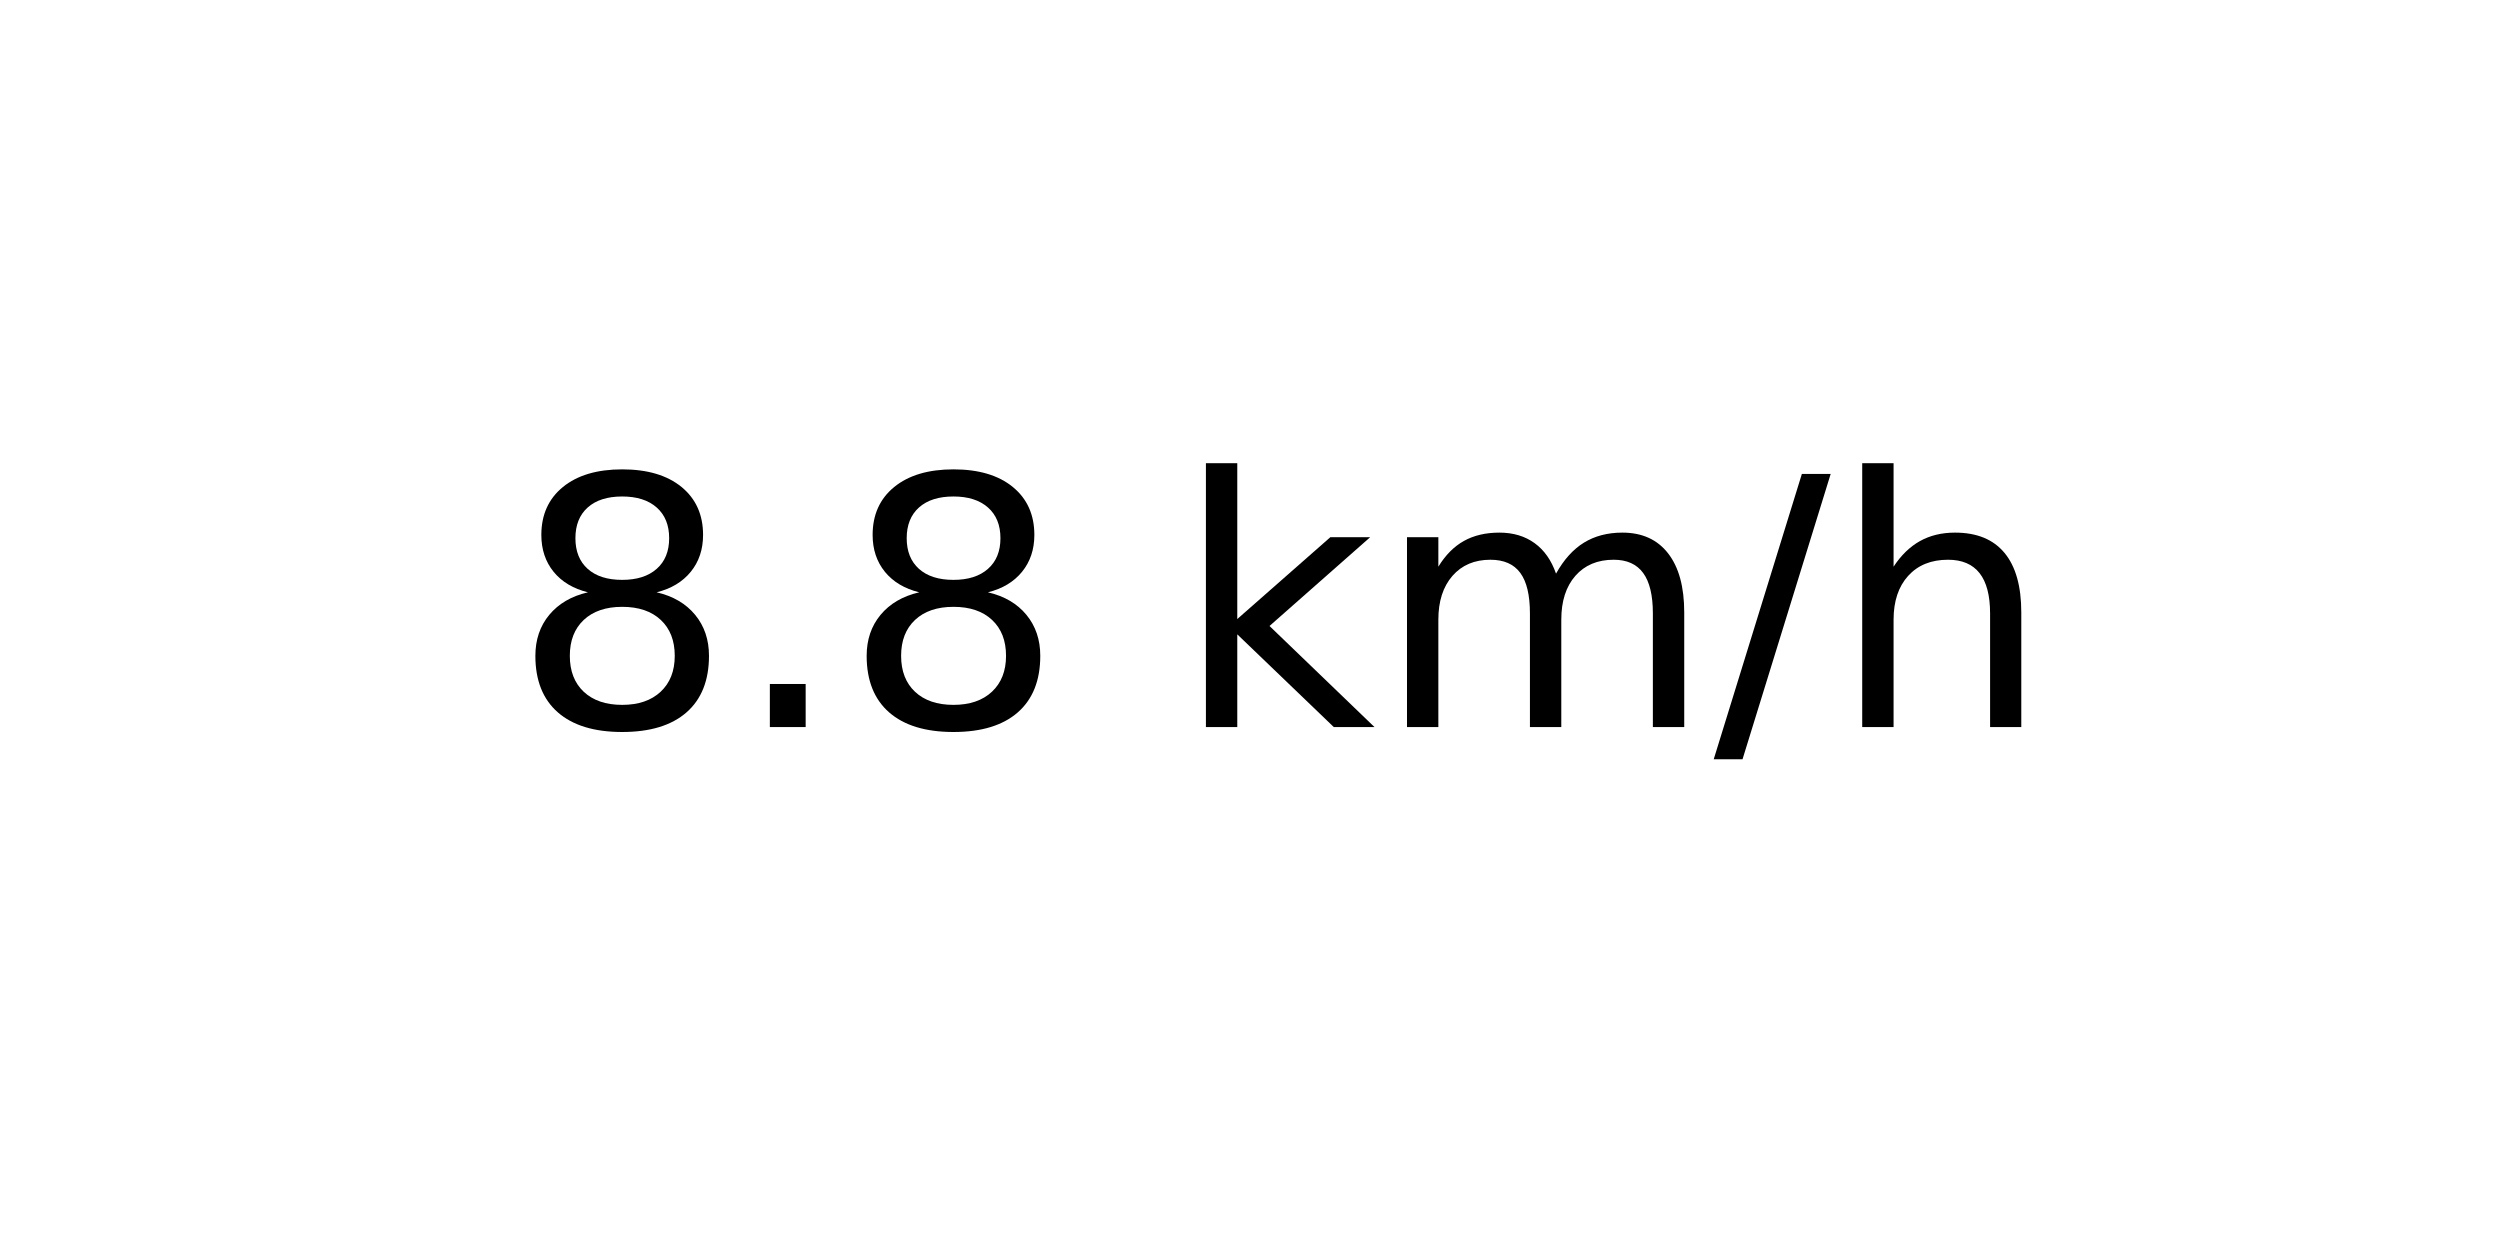
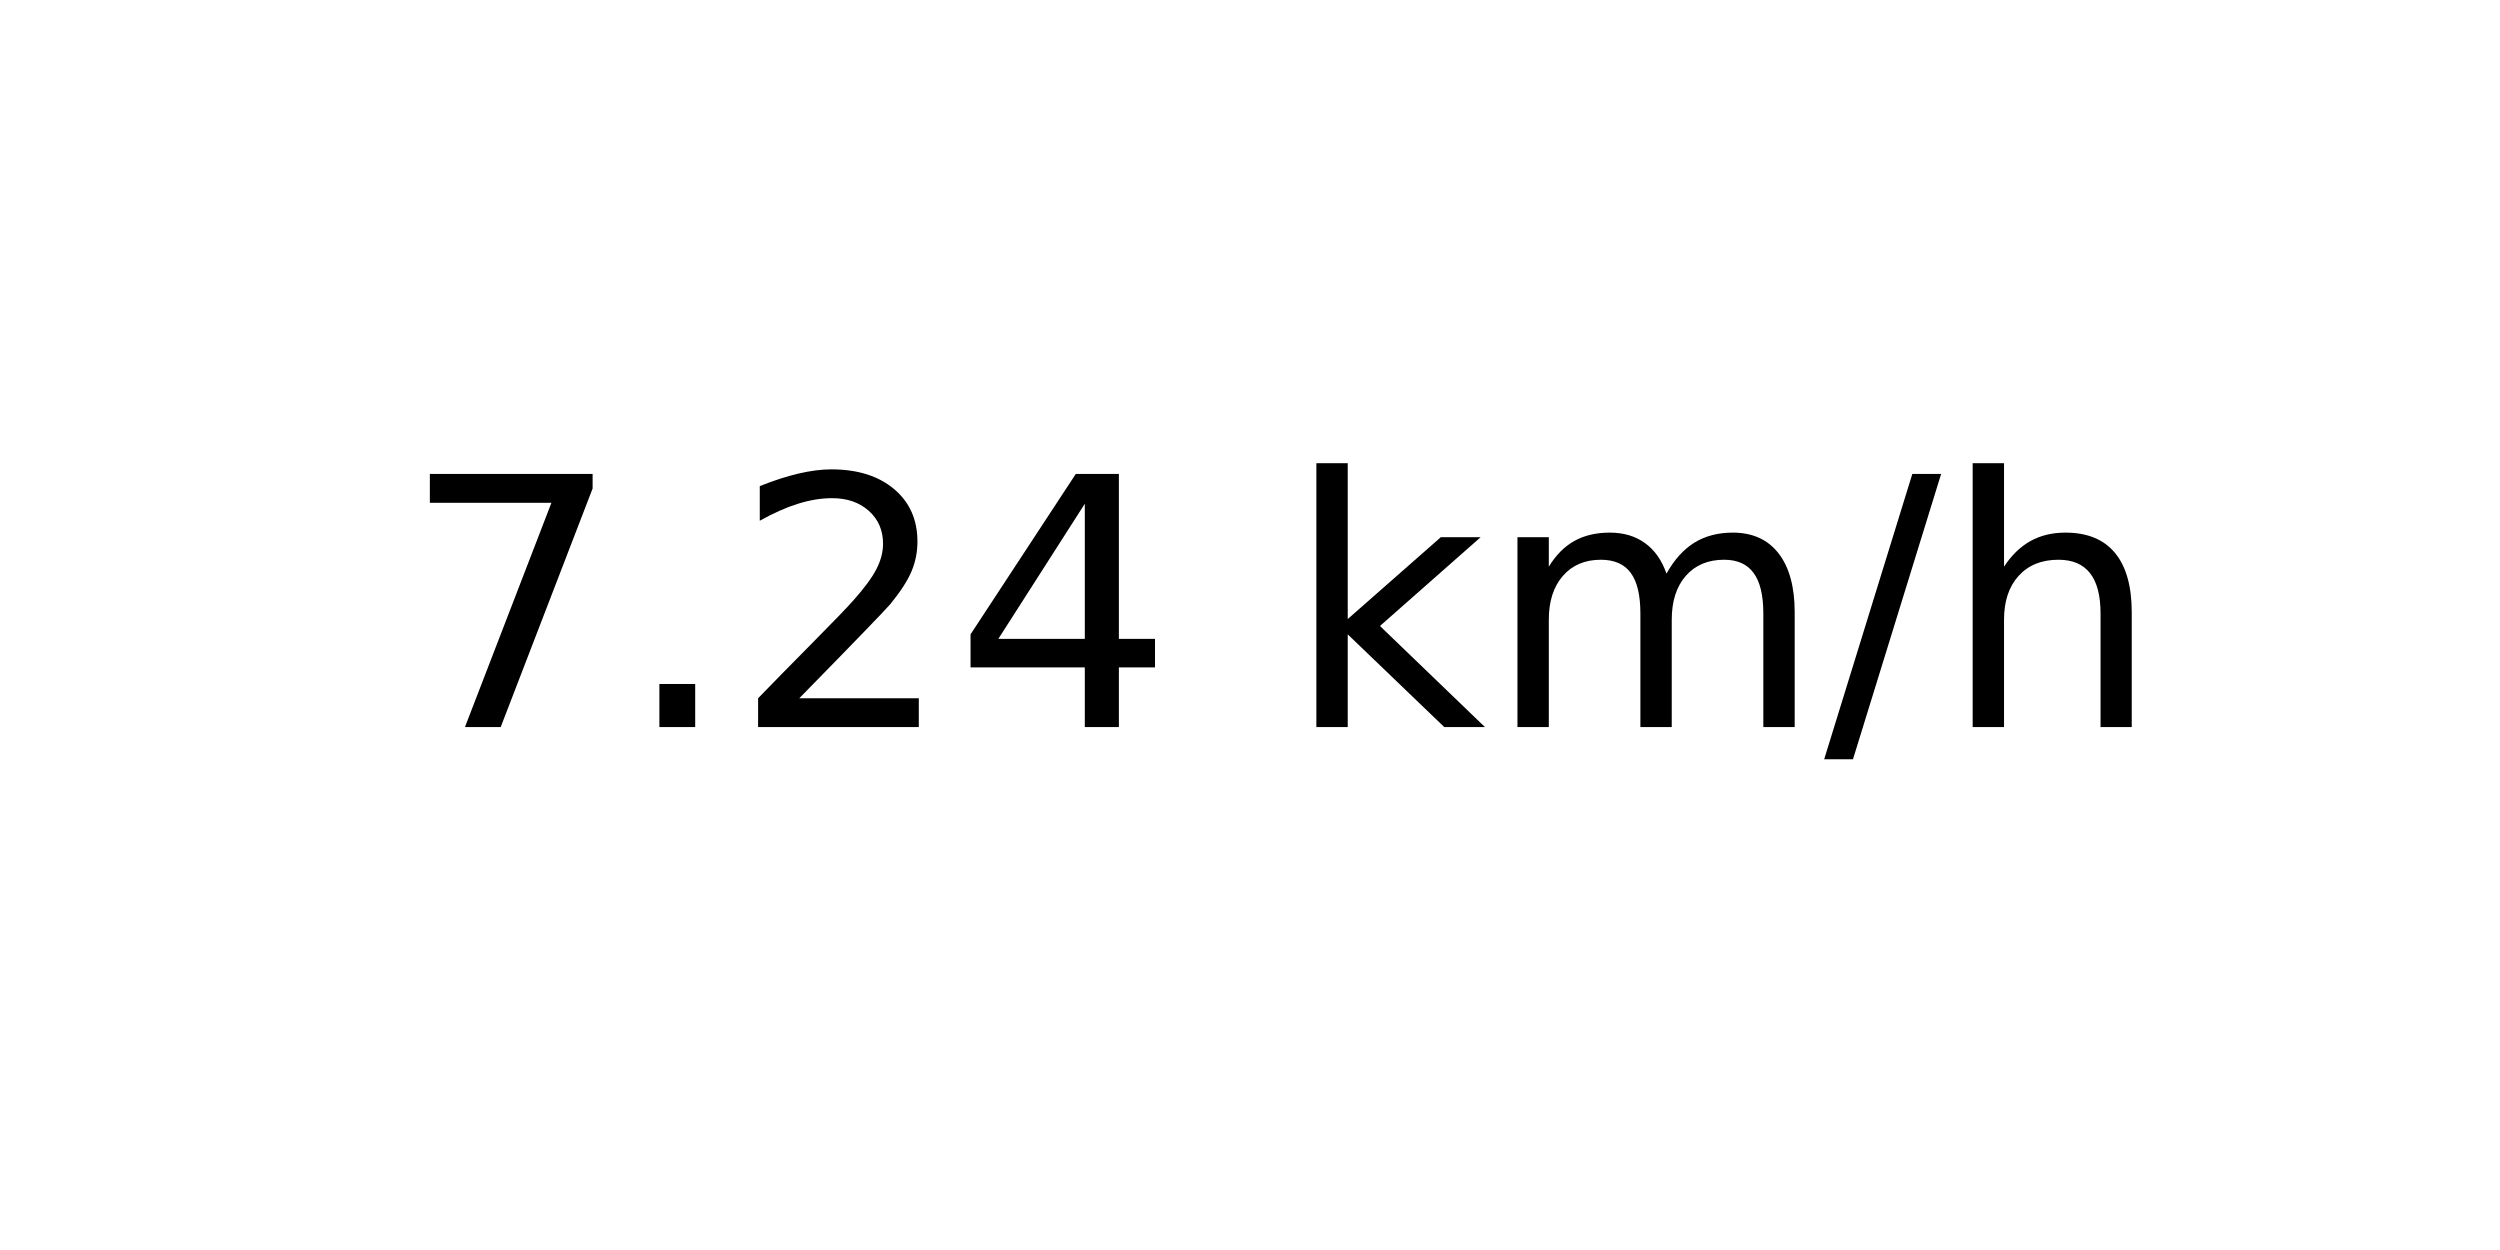
<svg xmlns="http://www.w3.org/2000/svg" xmlns:xlink="http://www.w3.org/1999/xlink" width="72pt" height="36pt" viewBox="0 0 72 36" version="1.1">
  <defs>
    <style type="text/css">*{stroke-linejoin: round; stroke-linecap: butt}</style>
  </defs>
  <g id="figure_1">
    <g id="axes_1">
      <g id="text_1">
-         <g transform="translate(14.74062 20.93937) scale(0.1 -0.1)">
+         <g transform="translate(11.55937 20.93937) scale(0.1 -0.1)">
          <defs>
-             <path id="DejaVuSans-38" d="M 2034 2216  Q 1584 2216 1326 1975  Q 1069 1734 1069 1313  Q 1069 891 1326 650  Q 1584 409 2034 409  Q 2484 409 2743 651  Q 3003 894 3003 1313  Q 3003 1734 2745 1975  Q 2488 2216 2034 2216  z M 1403 2484  Q 997 2584 770 2862  Q 544 3141 544 3541  Q 544 4100 942 4425  Q 1341 4750 2034 4750  Q 2731 4750 3128 4425  Q 3525 4100 3525 3541  Q 3525 3141 3298 2862  Q 3072 2584 2669 2484  Q 3125 2378 3379 2068  Q 3634 1759 3634 1313  Q 3634 634 3220 271  Q 2806 -91 2034 -91  Q 1263 -91 848 271  Q 434 634 434 1313  Q 434 1759 690 2068  Q 947 2378 1403 2484  z M 1172 3481  Q 1172 3119 1398 2916  Q 1625 2713 2034 2713  Q 2441 2713 2670 2916  Q 2900 3119 2900 3481  Q 2900 3844 2670 4047  Q 2441 4250 2034 4250  Q 1625 4250 1398 4047  Q 1172 3844 1172 3481  z " transform="scale(0.015625)" />
+             <path id="DejaVuSans-37" d="M 525 4666  L 3525 4666  L 3525 4397  L 1831 0  L 1172 0  L 2766 4134  L 525 4134  L 525 4666  z " transform="scale(0.015625)" />
            <path id="DejaVuSans-2e" d="M 684 794  L 1344 794  L 1344 0  L 684 0  L 684 794  z " transform="scale(0.015625)" />
+             <path id="DejaVuSans-32" d="M 1228 531  L 3431 531  L 3431 0  L 469 0  L 469 531  Q 828 903 1448 1529  Q 2069 2156 2228 2338  Q 2531 2678 2651 2914  Q 2772 3150 2772 3378  Q 2772 3750 2511 3984  Q 2250 4219 1831 4219  Q 1534 4219 1204 4116  Q 875 4013 500 3803  L 500 4441  Q 881 4594 1212 4672  Q 1544 4750 1819 4750  Q 2544 4750 2975 4387  Q 3406 4025 3406 3419  Q 3406 3131 3298 2873  Q 3191 2616 2906 2266  Q 2828 2175 2409 1742  Q 1991 1309 1228 531  z " transform="scale(0.015625)" />
+             <path id="DejaVuSans-34" d="M 2419 4116  L 825 1625  L 2419 1625  L 2419 4116  z M 2253 4666  L 3047 4666  L 3047 1625  L 3713 1625  L 3713 1100  L 3047 1100  L 3047 0  L 2419 0  L 2419 1100  L 313 1100  L 313 1709  L 2253 4666  z " transform="scale(0.015625)" />
            <path id="DejaVuSans-20" transform="scale(0.015625)" />
            <path id="DejaVuSans-6b" d="M 581 4863  L 1159 4863  L 1159 1991  L 2875 3500  L 3609 3500  L 1753 1863  L 3688 0  L 2938 0  L 1159 1709  L 1159 0  L 581 0  L 581 4863  z " transform="scale(0.015625)" />
            <path id="DejaVuSans-6d" d="M 3328 2828  Q 3544 3216 3844 3400  Q 4144 3584 4550 3584  Q 5097 3584 5394 3201  Q 5691 2819 5691 2113  L 5691 0  L 5113 0  L 5113 2094  Q 5113 2597 4934 2840  Q 4756 3084 4391 3084  Q 3944 3084 3684 2787  Q 3425 2491 3425 1978  L 3425 0  L 2847 0  L 2847 2094  Q 2847 2600 2669 2842  Q 2491 3084 2119 3084  Q 1678 3084 1418 2786  Q 1159 2488 1159 1978  L 1159 0  L 581 0  L 581 3500  L 1159 3500  L 1159 2956  Q 1356 3278 1631 3431  Q 1906 3584 2284 3584  Q 2666 3584 2933 3390  Q 3200 3197 3328 2828  z " transform="scale(0.015625)" />
            <path id="DejaVuSans-2f" d="M 1625 4666  L 2156 4666  L 531 -594  L 0 -594  L 1625 4666  z " transform="scale(0.015625)" />
            <path id="DejaVuSans-68" d="M 3513 2113  L 3513 0  L 2938 0  L 2938 2094  Q 2938 2591 2744 2837  Q 2550 3084 2163 3084  Q 1697 3084 1428 2787  Q 1159 2491 1159 1978  L 1159 0  L 581 0  L 581 4863  L 1159 4863  L 1159 2956  Q 1366 3272 1645 3428  Q 1925 3584 2291 3584  Q 2894 3584 3203 3211  Q 3513 2838 3513 2113  z " transform="scale(0.015625)" />
          </defs>
-           <use xlink:href="#DejaVuSans-38" />
+           <use xlink:href="#DejaVuSans-37" />
          <use xlink:href="#DejaVuSans-2e" x="63.623" />
-           <use xlink:href="#DejaVuSans-38" x="95.41" />
-           <use xlink:href="#DejaVuSans-20" x="159.033" />
-           <use xlink:href="#DejaVuSans-6b" x="190.82" />
-           <use xlink:href="#DejaVuSans-6d" x="248.73" />
-           <use xlink:href="#DejaVuSans-2f" x="346.143" />
-           <use xlink:href="#DejaVuSans-68" x="379.834" />
+           <use xlink:href="#DejaVuSans-32" x="95.41" />
+           <use xlink:href="#DejaVuSans-34" x="159.033" />
+           <use xlink:href="#DejaVuSans-20" x="222.656" />
+           <use xlink:href="#DejaVuSans-6b" x="254.443" />
+           <use xlink:href="#DejaVuSans-6d" x="312.354" />
+           <use xlink:href="#DejaVuSans-2f" x="409.766" />
+           <use xlink:href="#DejaVuSans-68" x="443.457" />
        </g>
      </g>
    </g>
  </g>
</svg>
